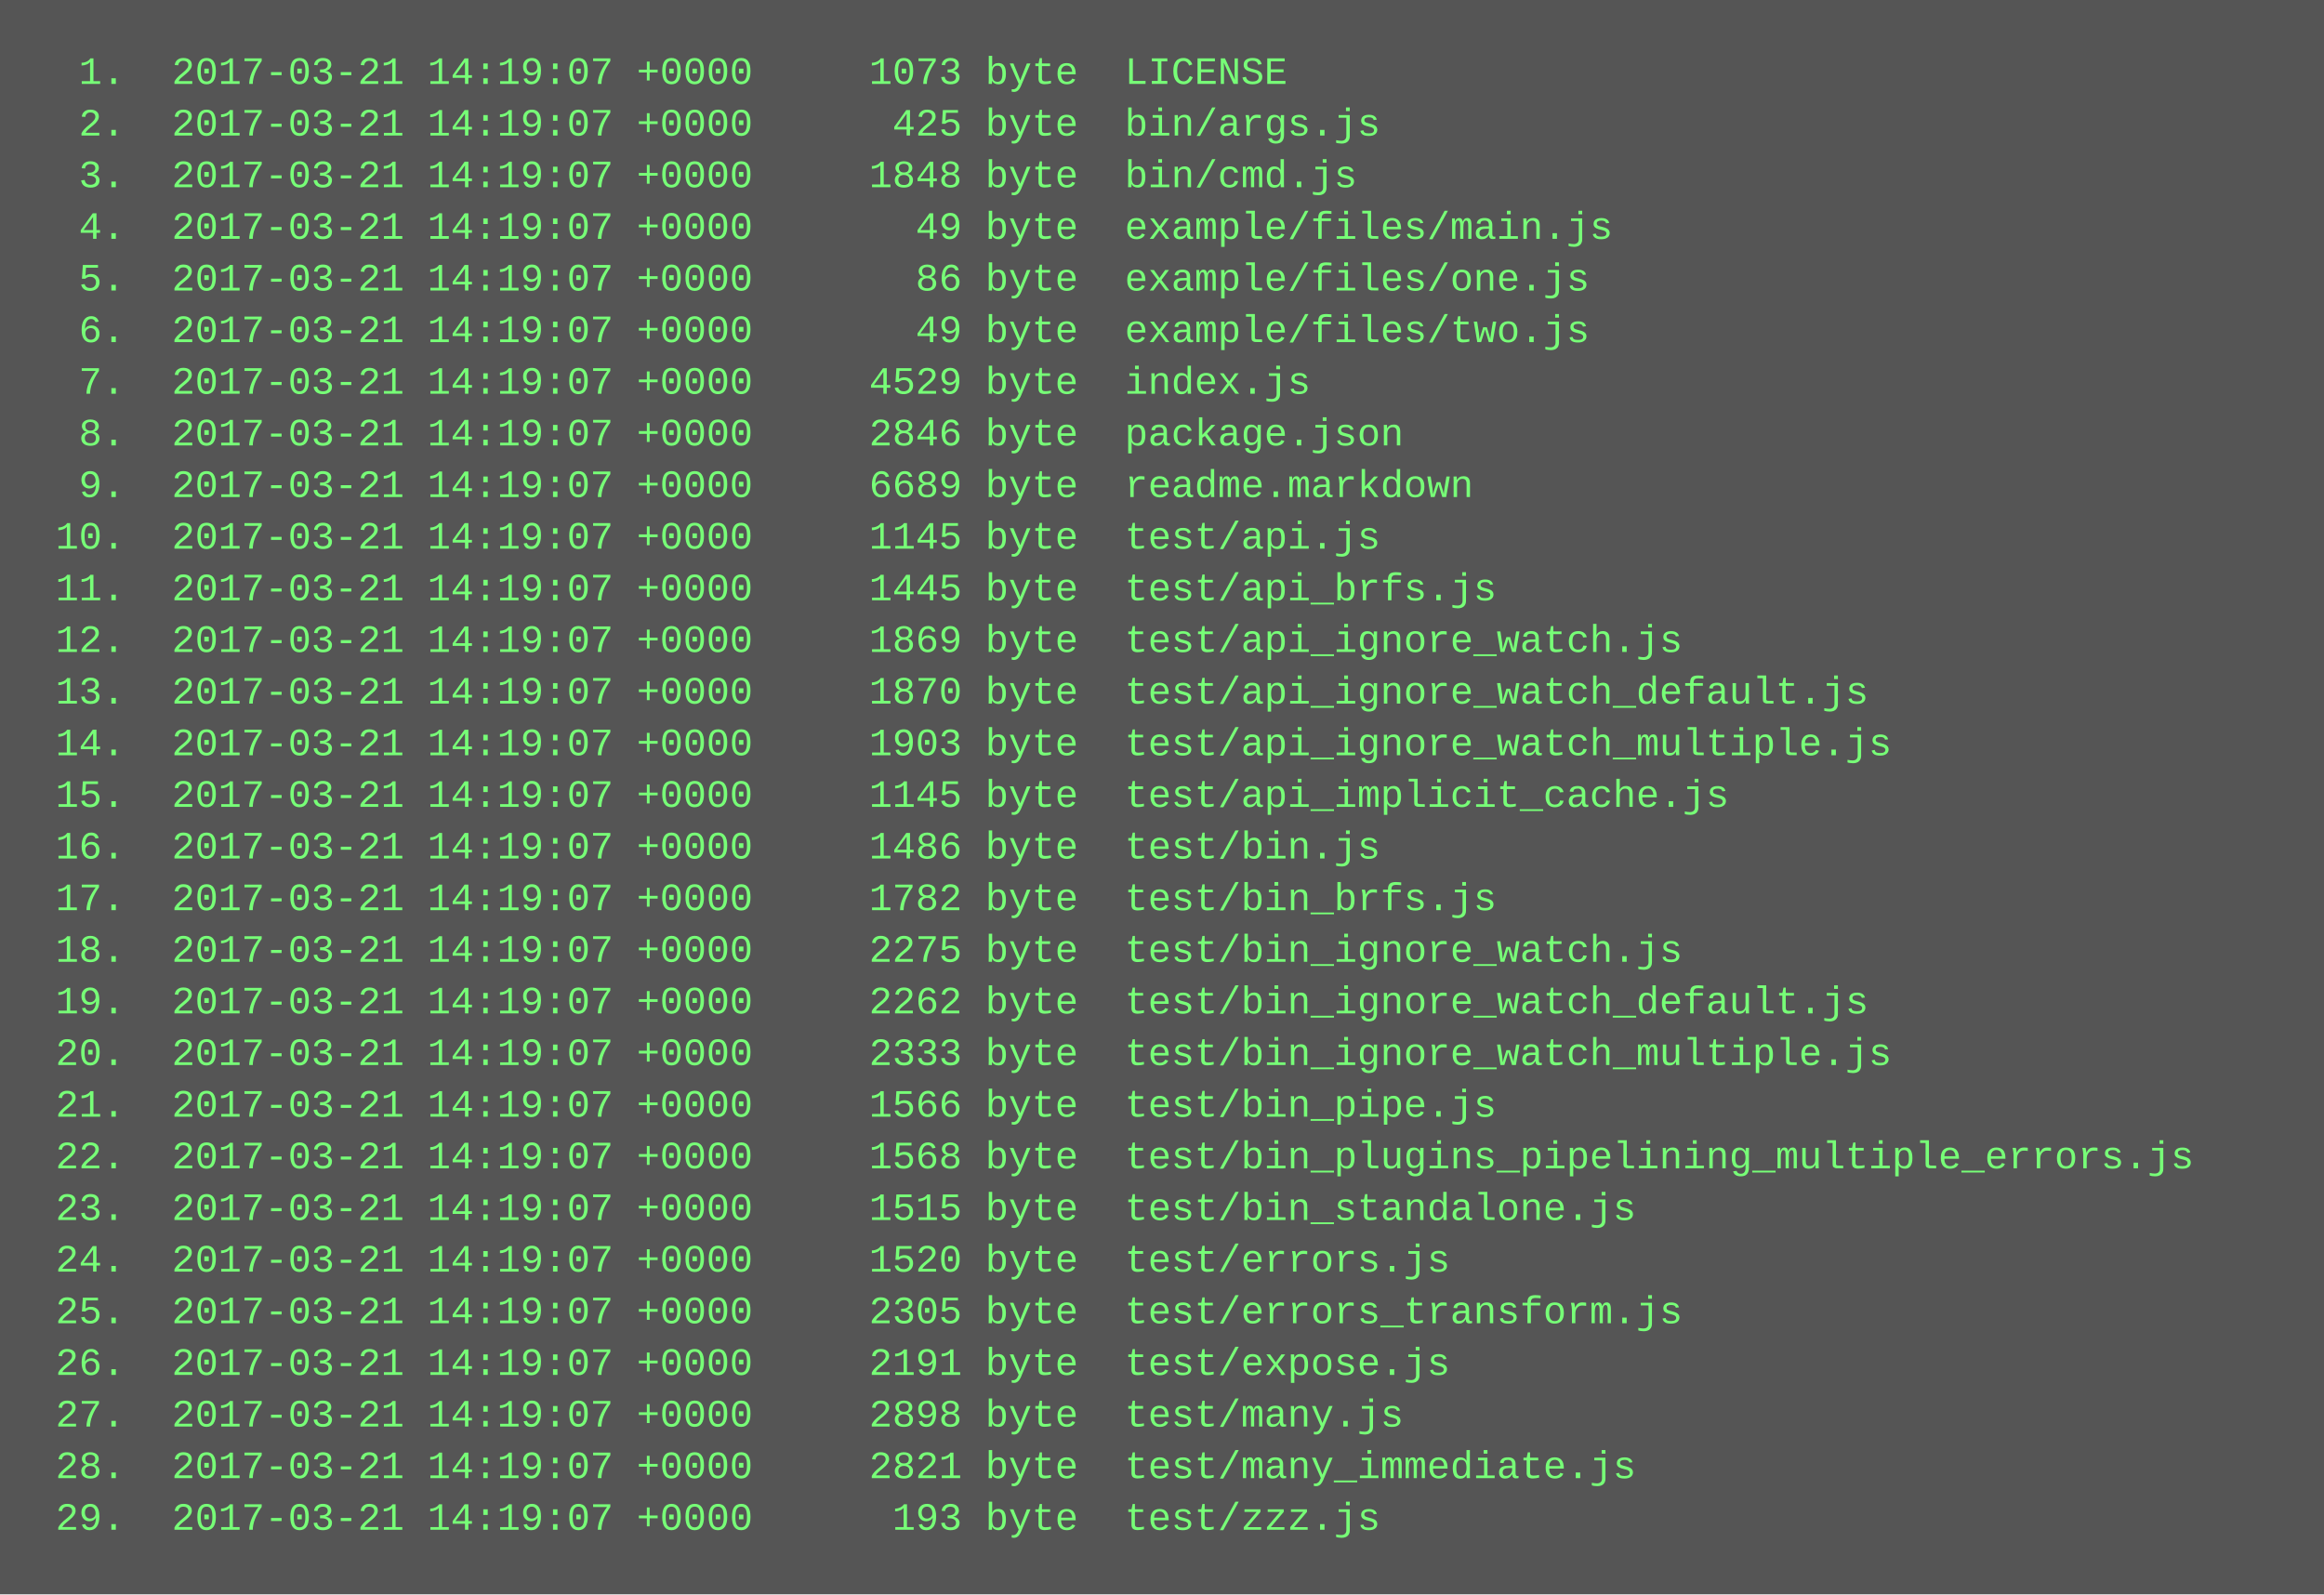
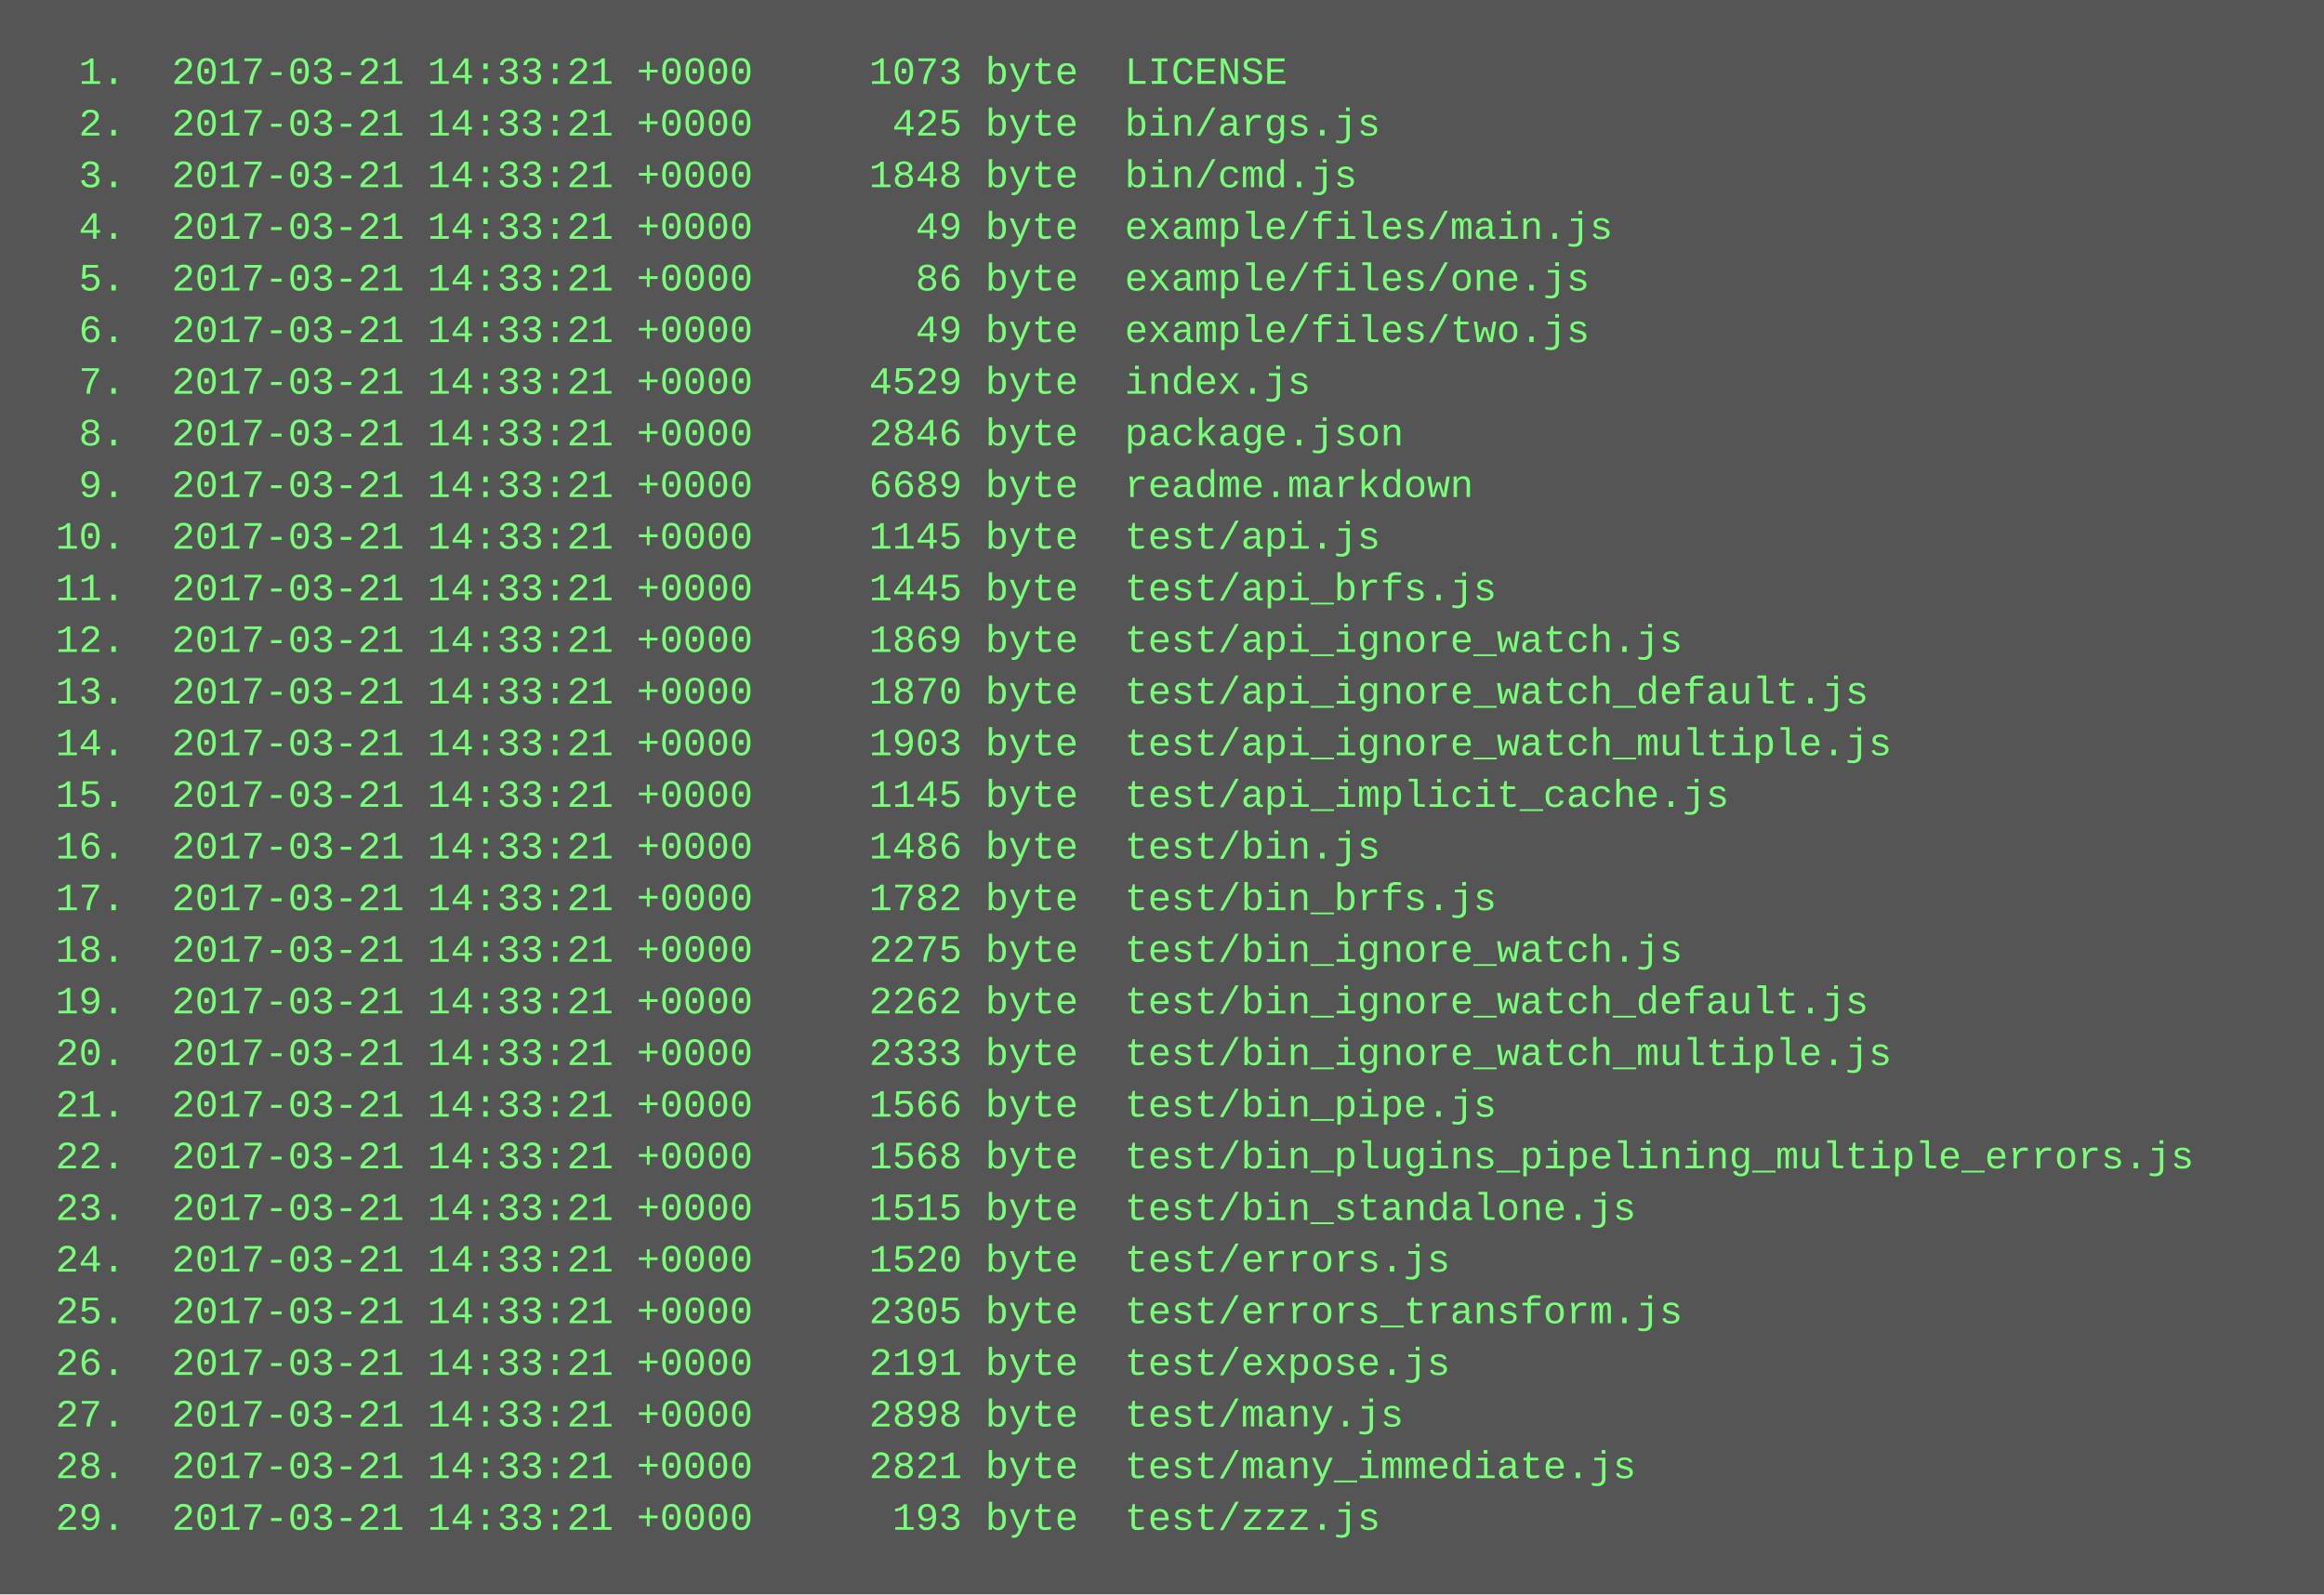
<svg xmlns="http://www.w3.org/2000/svg" height="494" width="720">
  <rect height="494" fill="#555" width="720" />
  <text fill="#7f7" font-family="Courier New" font-size="12" xml:space="preserve">
-     <tspan x="10" y="26">  1.  2017-03-21 14:19:07 +0000     1073 byte  LICENSE</tspan>
-     <tspan x="10" y="42">  2.  2017-03-21 14:19:07 +0000      425 byte  bin/args.js</tspan>
-     <tspan x="10" y="58">  3.  2017-03-21 14:19:07 +0000     1848 byte  bin/cmd.js</tspan>
-     <tspan x="10" y="74">  4.  2017-03-21 14:19:07 +0000       49 byte  example/files/main.js</tspan>
-     <tspan x="10" y="90">  5.  2017-03-21 14:19:07 +0000       86 byte  example/files/one.js</tspan>
-     <tspan x="10" y="106">  6.  2017-03-21 14:19:07 +0000       49 byte  example/files/two.js</tspan>
-     <tspan x="10" y="122">  7.  2017-03-21 14:19:07 +0000     4529 byte  index.js</tspan>
-     <tspan x="10" y="138">  8.  2017-03-21 14:19:07 +0000     2846 byte  package.json</tspan>
-     <tspan x="10" y="154">  9.  2017-03-21 14:19:07 +0000     6689 byte  readme.markdown</tspan>
-     <tspan x="10" y="170"> 10.  2017-03-21 14:19:07 +0000     1145 byte  test/api.js</tspan>
-     <tspan x="10" y="186"> 11.  2017-03-21 14:19:07 +0000     1445 byte  test/api_brfs.js</tspan>
-     <tspan x="10" y="202"> 12.  2017-03-21 14:19:07 +0000     1869 byte  test/api_ignore_watch.js</tspan>
-     <tspan x="10" y="218"> 13.  2017-03-21 14:19:07 +0000     1870 byte  test/api_ignore_watch_default.js</tspan>
-     <tspan x="10" y="234"> 14.  2017-03-21 14:19:07 +0000     1903 byte  test/api_ignore_watch_multiple.js</tspan>
-     <tspan x="10" y="250"> 15.  2017-03-21 14:19:07 +0000     1145 byte  test/api_implicit_cache.js</tspan>
-     <tspan x="10" y="266"> 16.  2017-03-21 14:19:07 +0000     1486 byte  test/bin.js</tspan>
-     <tspan x="10" y="282"> 17.  2017-03-21 14:19:07 +0000     1782 byte  test/bin_brfs.js</tspan>
-     <tspan x="10" y="298"> 18.  2017-03-21 14:19:07 +0000     2275 byte  test/bin_ignore_watch.js</tspan>
-     <tspan x="10" y="314"> 19.  2017-03-21 14:19:07 +0000     2262 byte  test/bin_ignore_watch_default.js</tspan>
-     <tspan x="10" y="330"> 20.  2017-03-21 14:19:07 +0000     2333 byte  test/bin_ignore_watch_multiple.js</tspan>
-     <tspan x="10" y="346"> 21.  2017-03-21 14:19:07 +0000     1566 byte  test/bin_pipe.js</tspan>
-     <tspan x="10" y="362"> 22.  2017-03-21 14:19:07 +0000     1568 byte  test/bin_plugins_pipelining_multiple_errors.js</tspan>
-     <tspan x="10" y="378"> 23.  2017-03-21 14:19:07 +0000     1515 byte  test/bin_standalone.js</tspan>
-     <tspan x="10" y="394"> 24.  2017-03-21 14:19:07 +0000     1520 byte  test/errors.js</tspan>
-     <tspan x="10" y="410"> 25.  2017-03-21 14:19:07 +0000     2305 byte  test/errors_transform.js</tspan>
-     <tspan x="10" y="426"> 26.  2017-03-21 14:19:07 +0000     2191 byte  test/expose.js</tspan>
-     <tspan x="10" y="442"> 27.  2017-03-21 14:19:07 +0000     2898 byte  test/many.js</tspan>
-     <tspan x="10" y="458"> 28.  2017-03-21 14:19:07 +0000     2821 byte  test/many_immediate.js</tspan>
-     <tspan x="10" y="474"> 29.  2017-03-21 14:19:07 +0000      193 byte  test/zzz.js</tspan>
+     <tspan x="10" y="26">  1.  2017-03-21 14:33:21 +0000     1073 byte  LICENSE</tspan>
+     <tspan x="10" y="42">  2.  2017-03-21 14:33:21 +0000      425 byte  bin/args.js</tspan>
+     <tspan x="10" y="58">  3.  2017-03-21 14:33:21 +0000     1848 byte  bin/cmd.js</tspan>
+     <tspan x="10" y="74">  4.  2017-03-21 14:33:21 +0000       49 byte  example/files/main.js</tspan>
+     <tspan x="10" y="90">  5.  2017-03-21 14:33:21 +0000       86 byte  example/files/one.js</tspan>
+     <tspan x="10" y="106">  6.  2017-03-21 14:33:21 +0000       49 byte  example/files/two.js</tspan>
+     <tspan x="10" y="122">  7.  2017-03-21 14:33:21 +0000     4529 byte  index.js</tspan>
+     <tspan x="10" y="138">  8.  2017-03-21 14:33:21 +0000     2846 byte  package.json</tspan>
+     <tspan x="10" y="154">  9.  2017-03-21 14:33:21 +0000     6689 byte  readme.markdown</tspan>
+     <tspan x="10" y="170"> 10.  2017-03-21 14:33:21 +0000     1145 byte  test/api.js</tspan>
+     <tspan x="10" y="186"> 11.  2017-03-21 14:33:21 +0000     1445 byte  test/api_brfs.js</tspan>
+     <tspan x="10" y="202"> 12.  2017-03-21 14:33:21 +0000     1869 byte  test/api_ignore_watch.js</tspan>
+     <tspan x="10" y="218"> 13.  2017-03-21 14:33:21 +0000     1870 byte  test/api_ignore_watch_default.js</tspan>
+     <tspan x="10" y="234"> 14.  2017-03-21 14:33:21 +0000     1903 byte  test/api_ignore_watch_multiple.js</tspan>
+     <tspan x="10" y="250"> 15.  2017-03-21 14:33:21 +0000     1145 byte  test/api_implicit_cache.js</tspan>
+     <tspan x="10" y="266"> 16.  2017-03-21 14:33:21 +0000     1486 byte  test/bin.js</tspan>
+     <tspan x="10" y="282"> 17.  2017-03-21 14:33:21 +0000     1782 byte  test/bin_brfs.js</tspan>
+     <tspan x="10" y="298"> 18.  2017-03-21 14:33:21 +0000     2275 byte  test/bin_ignore_watch.js</tspan>
+     <tspan x="10" y="314"> 19.  2017-03-21 14:33:21 +0000     2262 byte  test/bin_ignore_watch_default.js</tspan>
+     <tspan x="10" y="330"> 20.  2017-03-21 14:33:21 +0000     2333 byte  test/bin_ignore_watch_multiple.js</tspan>
+     <tspan x="10" y="346"> 21.  2017-03-21 14:33:21 +0000     1566 byte  test/bin_pipe.js</tspan>
+     <tspan x="10" y="362"> 22.  2017-03-21 14:33:21 +0000     1568 byte  test/bin_plugins_pipelining_multiple_errors.js</tspan>
+     <tspan x="10" y="378"> 23.  2017-03-21 14:33:21 +0000     1515 byte  test/bin_standalone.js</tspan>
+     <tspan x="10" y="394"> 24.  2017-03-21 14:33:21 +0000     1520 byte  test/errors.js</tspan>
+     <tspan x="10" y="410"> 25.  2017-03-21 14:33:21 +0000     2305 byte  test/errors_transform.js</tspan>
+     <tspan x="10" y="426"> 26.  2017-03-21 14:33:21 +0000     2191 byte  test/expose.js</tspan>
+     <tspan x="10" y="442"> 27.  2017-03-21 14:33:21 +0000     2898 byte  test/many.js</tspan>
+     <tspan x="10" y="458"> 28.  2017-03-21 14:33:21 +0000     2821 byte  test/many_immediate.js</tspan>
+     <tspan x="10" y="474"> 29.  2017-03-21 14:33:21 +0000      193 byte  test/zzz.js</tspan>
  </text>
</svg>
